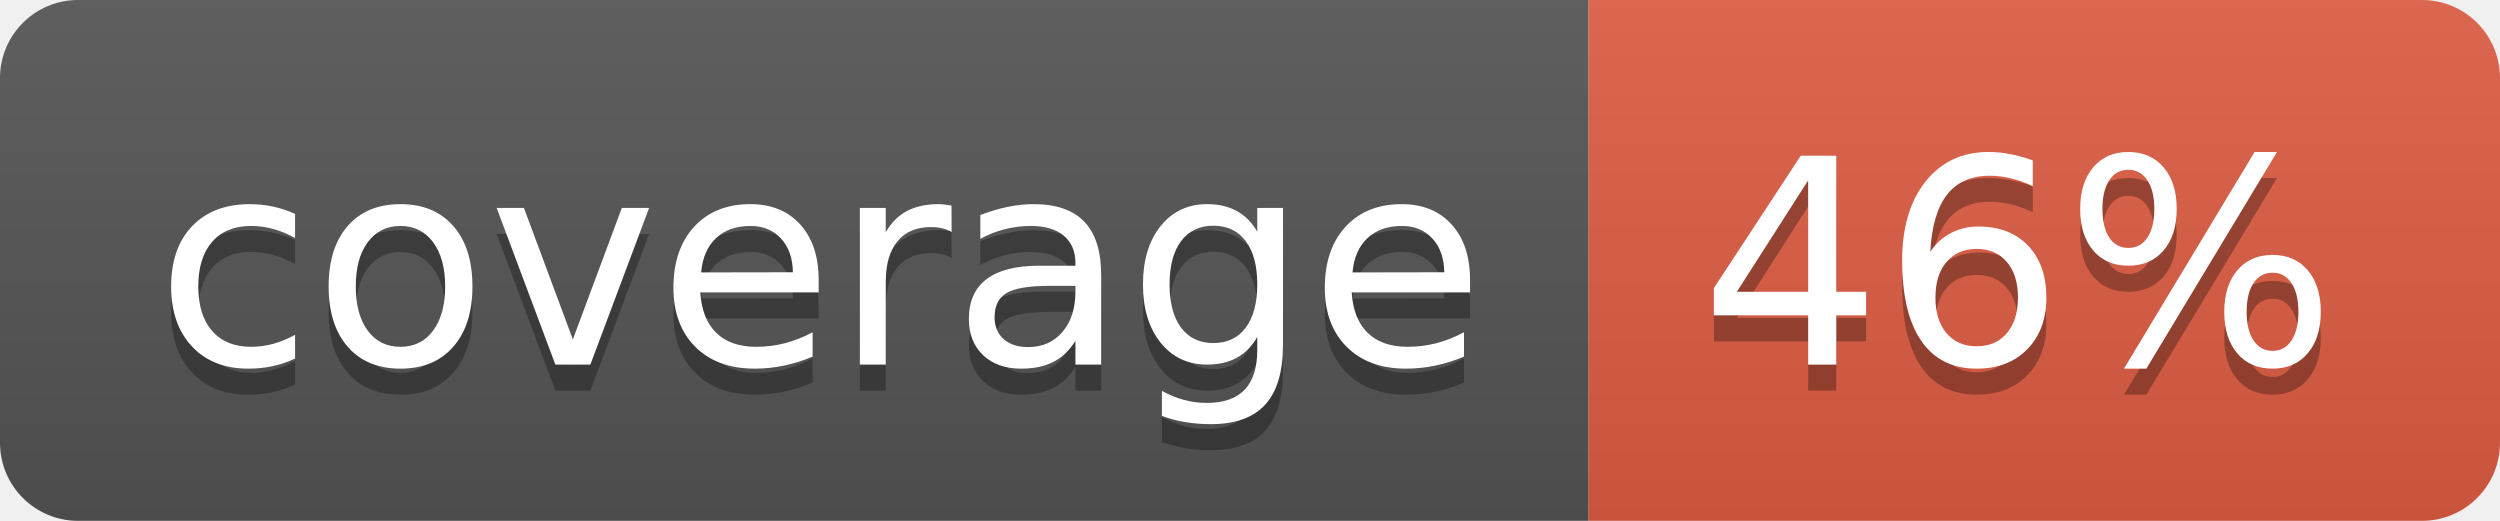
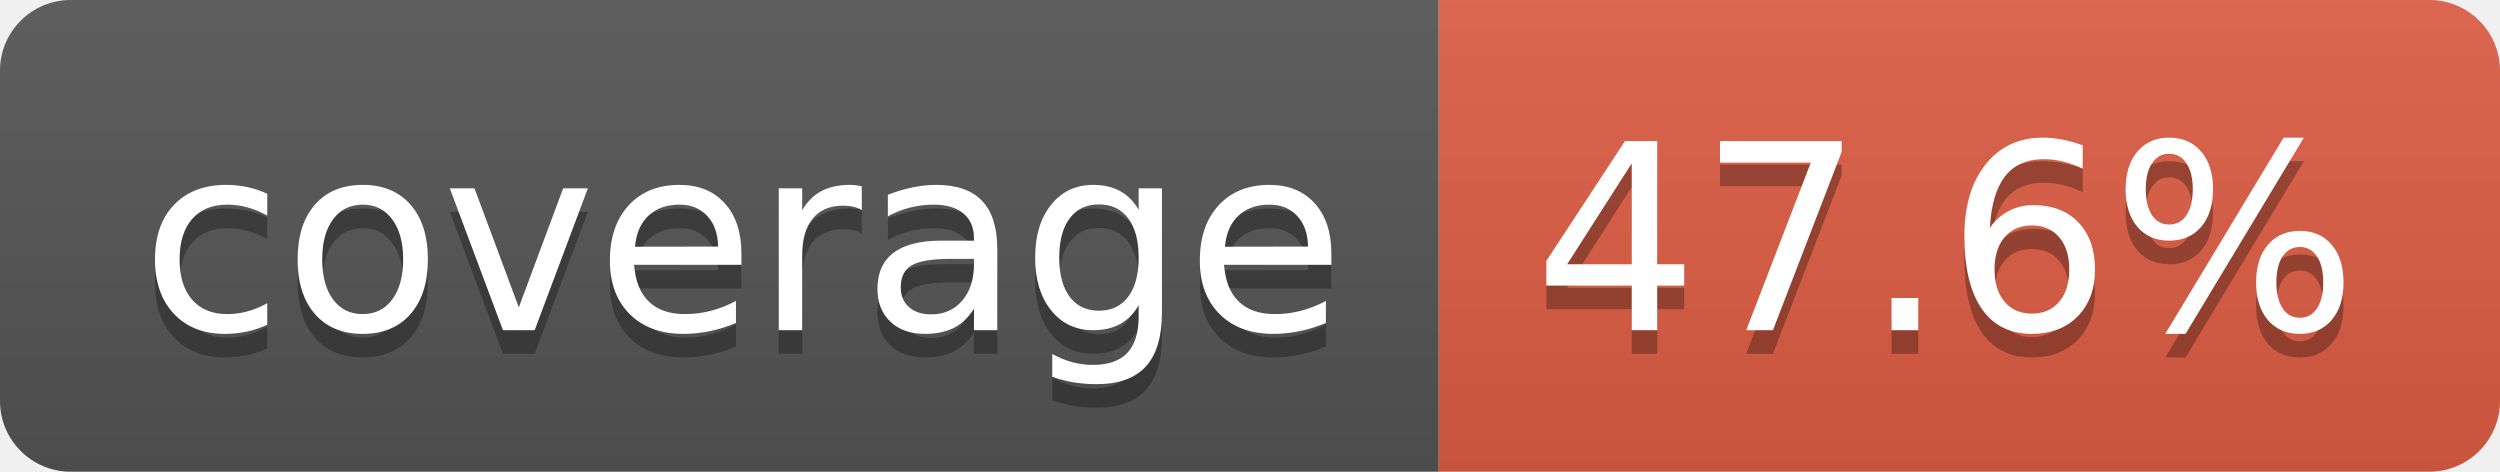
- <svg xmlns="http://www.w3.org/2000/svg" width="96" height="20" role="img" aria-label="coverage: 46%">
+ <svg xmlns="http://www.w3.org/2000/svg" width="106" height="20" role="img" aria-label="coverage: 47.6%">
  <linearGradient id="s" x2="0" y2="100%">
    <stop offset="0" stop-color="#bbb" stop-opacity=".1" />
    <stop offset="1" stop-opacity=".1" />
  </linearGradient>
  <clipPath id="r">
-     <rect width="96" height="20" rx="3" fill="#fff" />
+     <rect width="106" height="20" rx="3" fill="#fff" />
  </clipPath>
  <g clip-path="url(#r)">
    <rect width="61" height="20" fill="#555" />
-     <rect x="61" width="35" height="20" fill="#e05d44" />
-     <rect width="96" height="20" fill="url(#s)" />
+     <rect x="61" width="45" height="20" fill="#e05d44" />
+     <rect width="106" height="20" fill="url(#s)" />
  </g>
  <g fill="#fff" text-anchor="middle" font-family="Verdana,Geneva,DejaVu Sans,sans-serif" text-rendering="geometricPrecision" font-size="110">
    <text aria-hidden="true" x="315" y="150" fill="#010101" fill-opacity=".3" transform="scale(.1)" textLength="510">coverage</text>
    <text x="315" y="140" transform="scale(.1)" fill="#fff" textLength="510">coverage</text>
-     <text aria-hidden="true" x="775" y="150" fill="#010101" fill-opacity=".3" transform="scale(.1)" textLength="245">46%</text>
-     <text x="775" y="140" transform="scale(.1)" fill="#fff" textLength="245">46%</text>
+     <text aria-hidden="true" x="825" y="150" fill="#010101" fill-opacity=".3" transform="scale(.1)" textLength="350">47.6%</text>
+     <text x="825" y="140" transform="scale(.1)" fill="#fff" textLength="350">47.6%</text>
  </g>
</svg>
